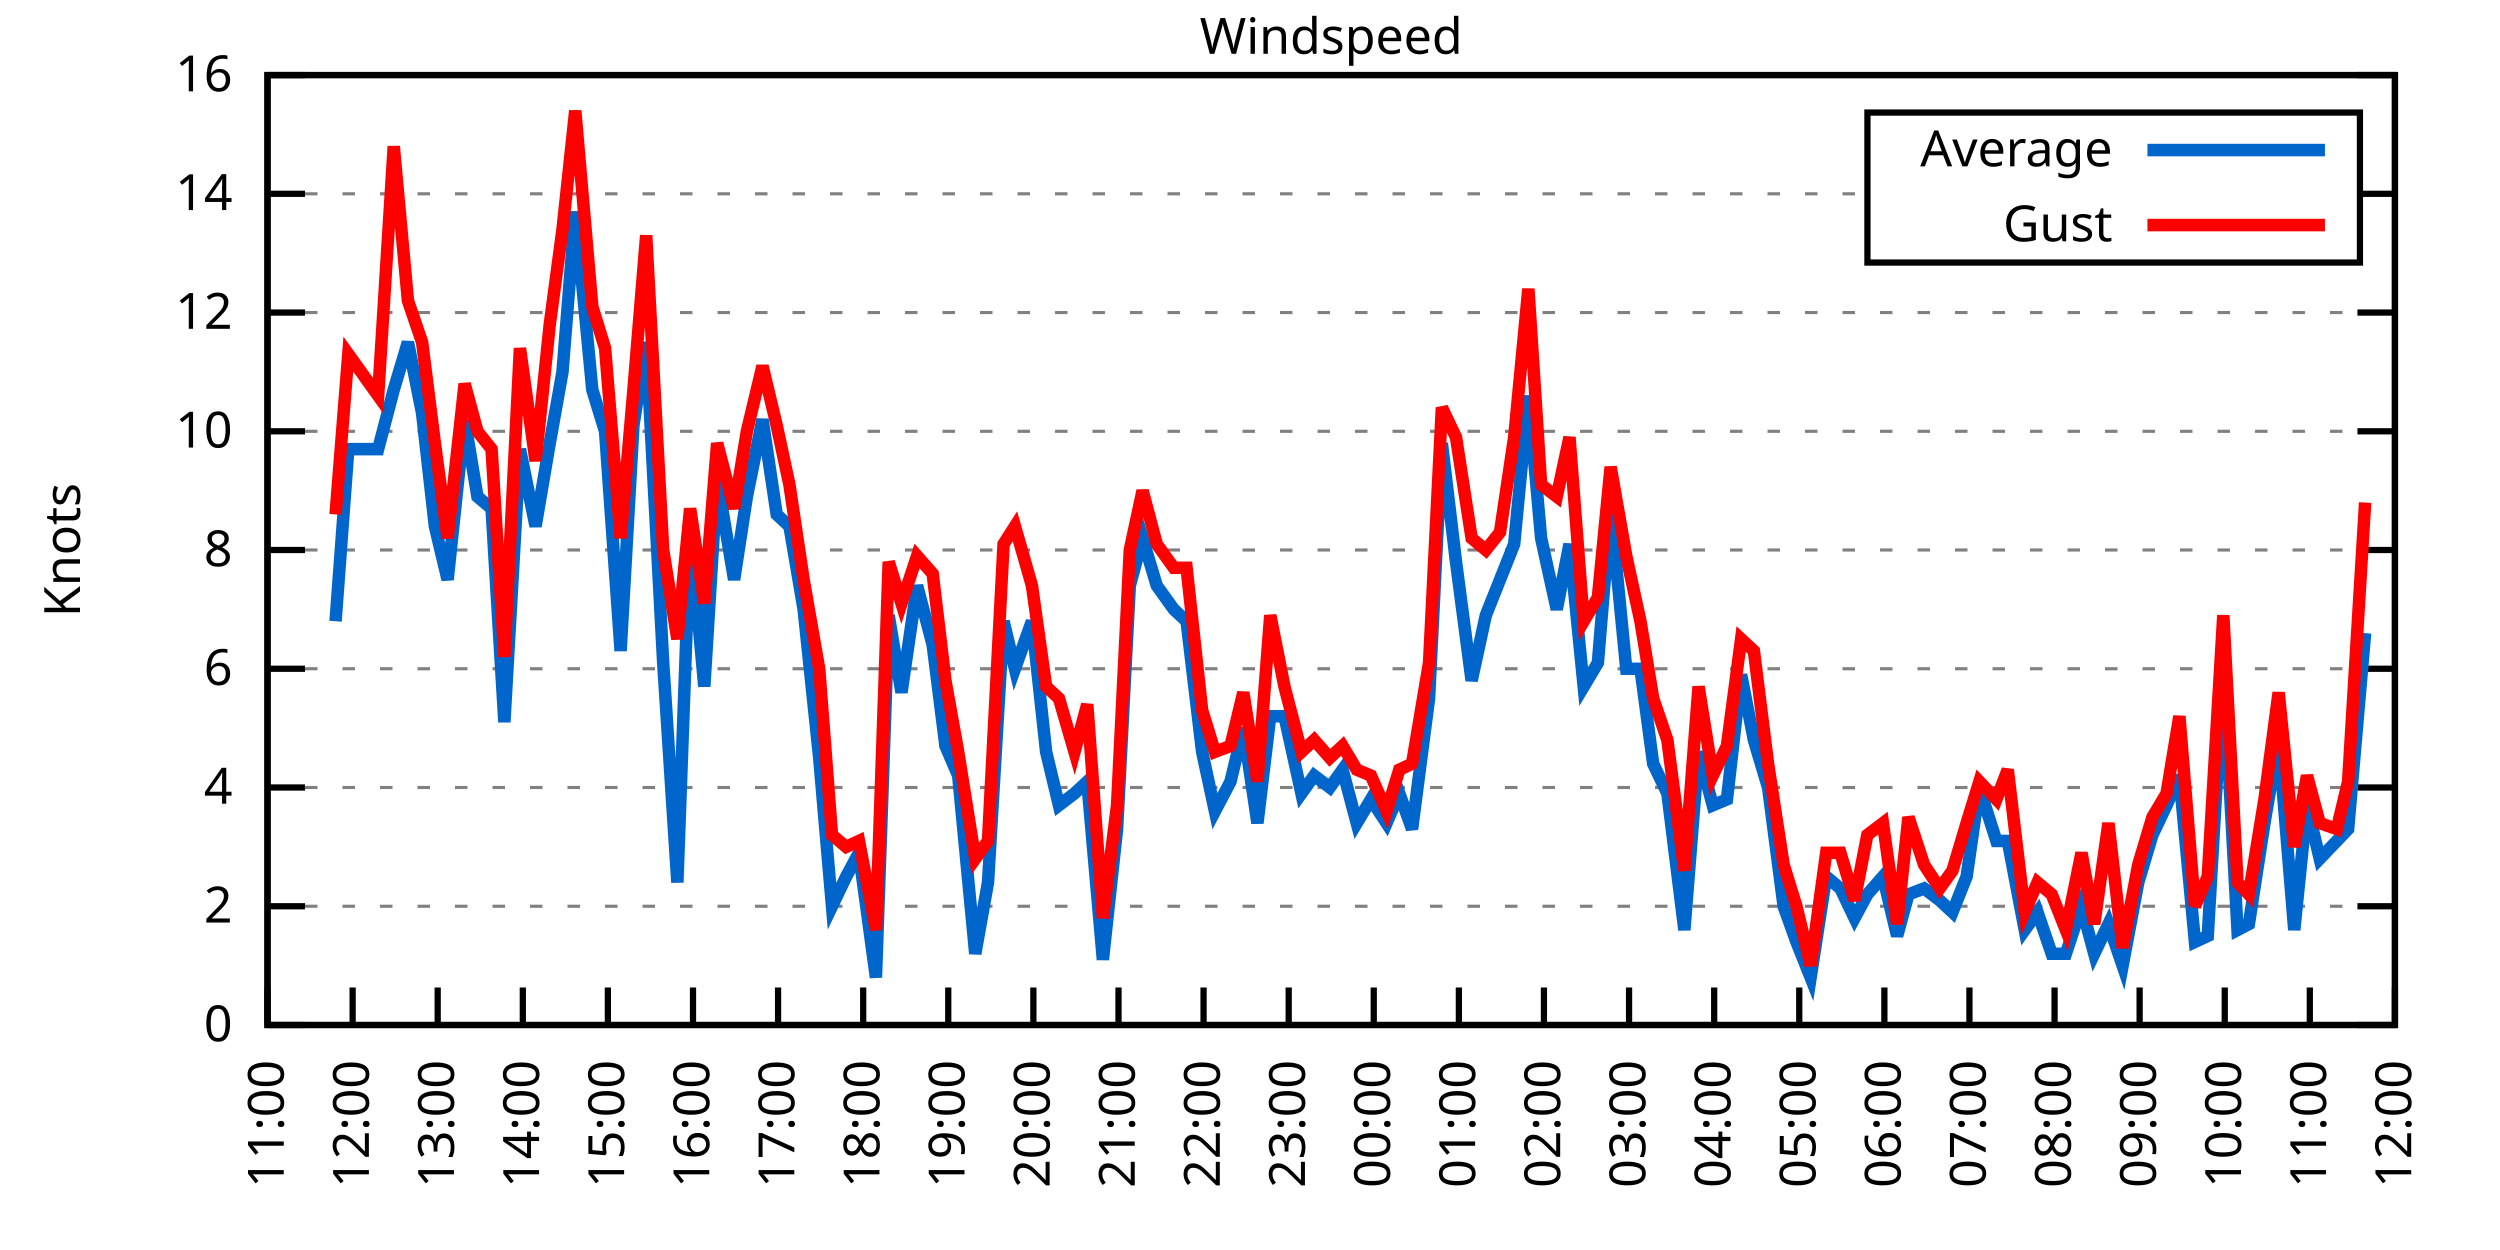
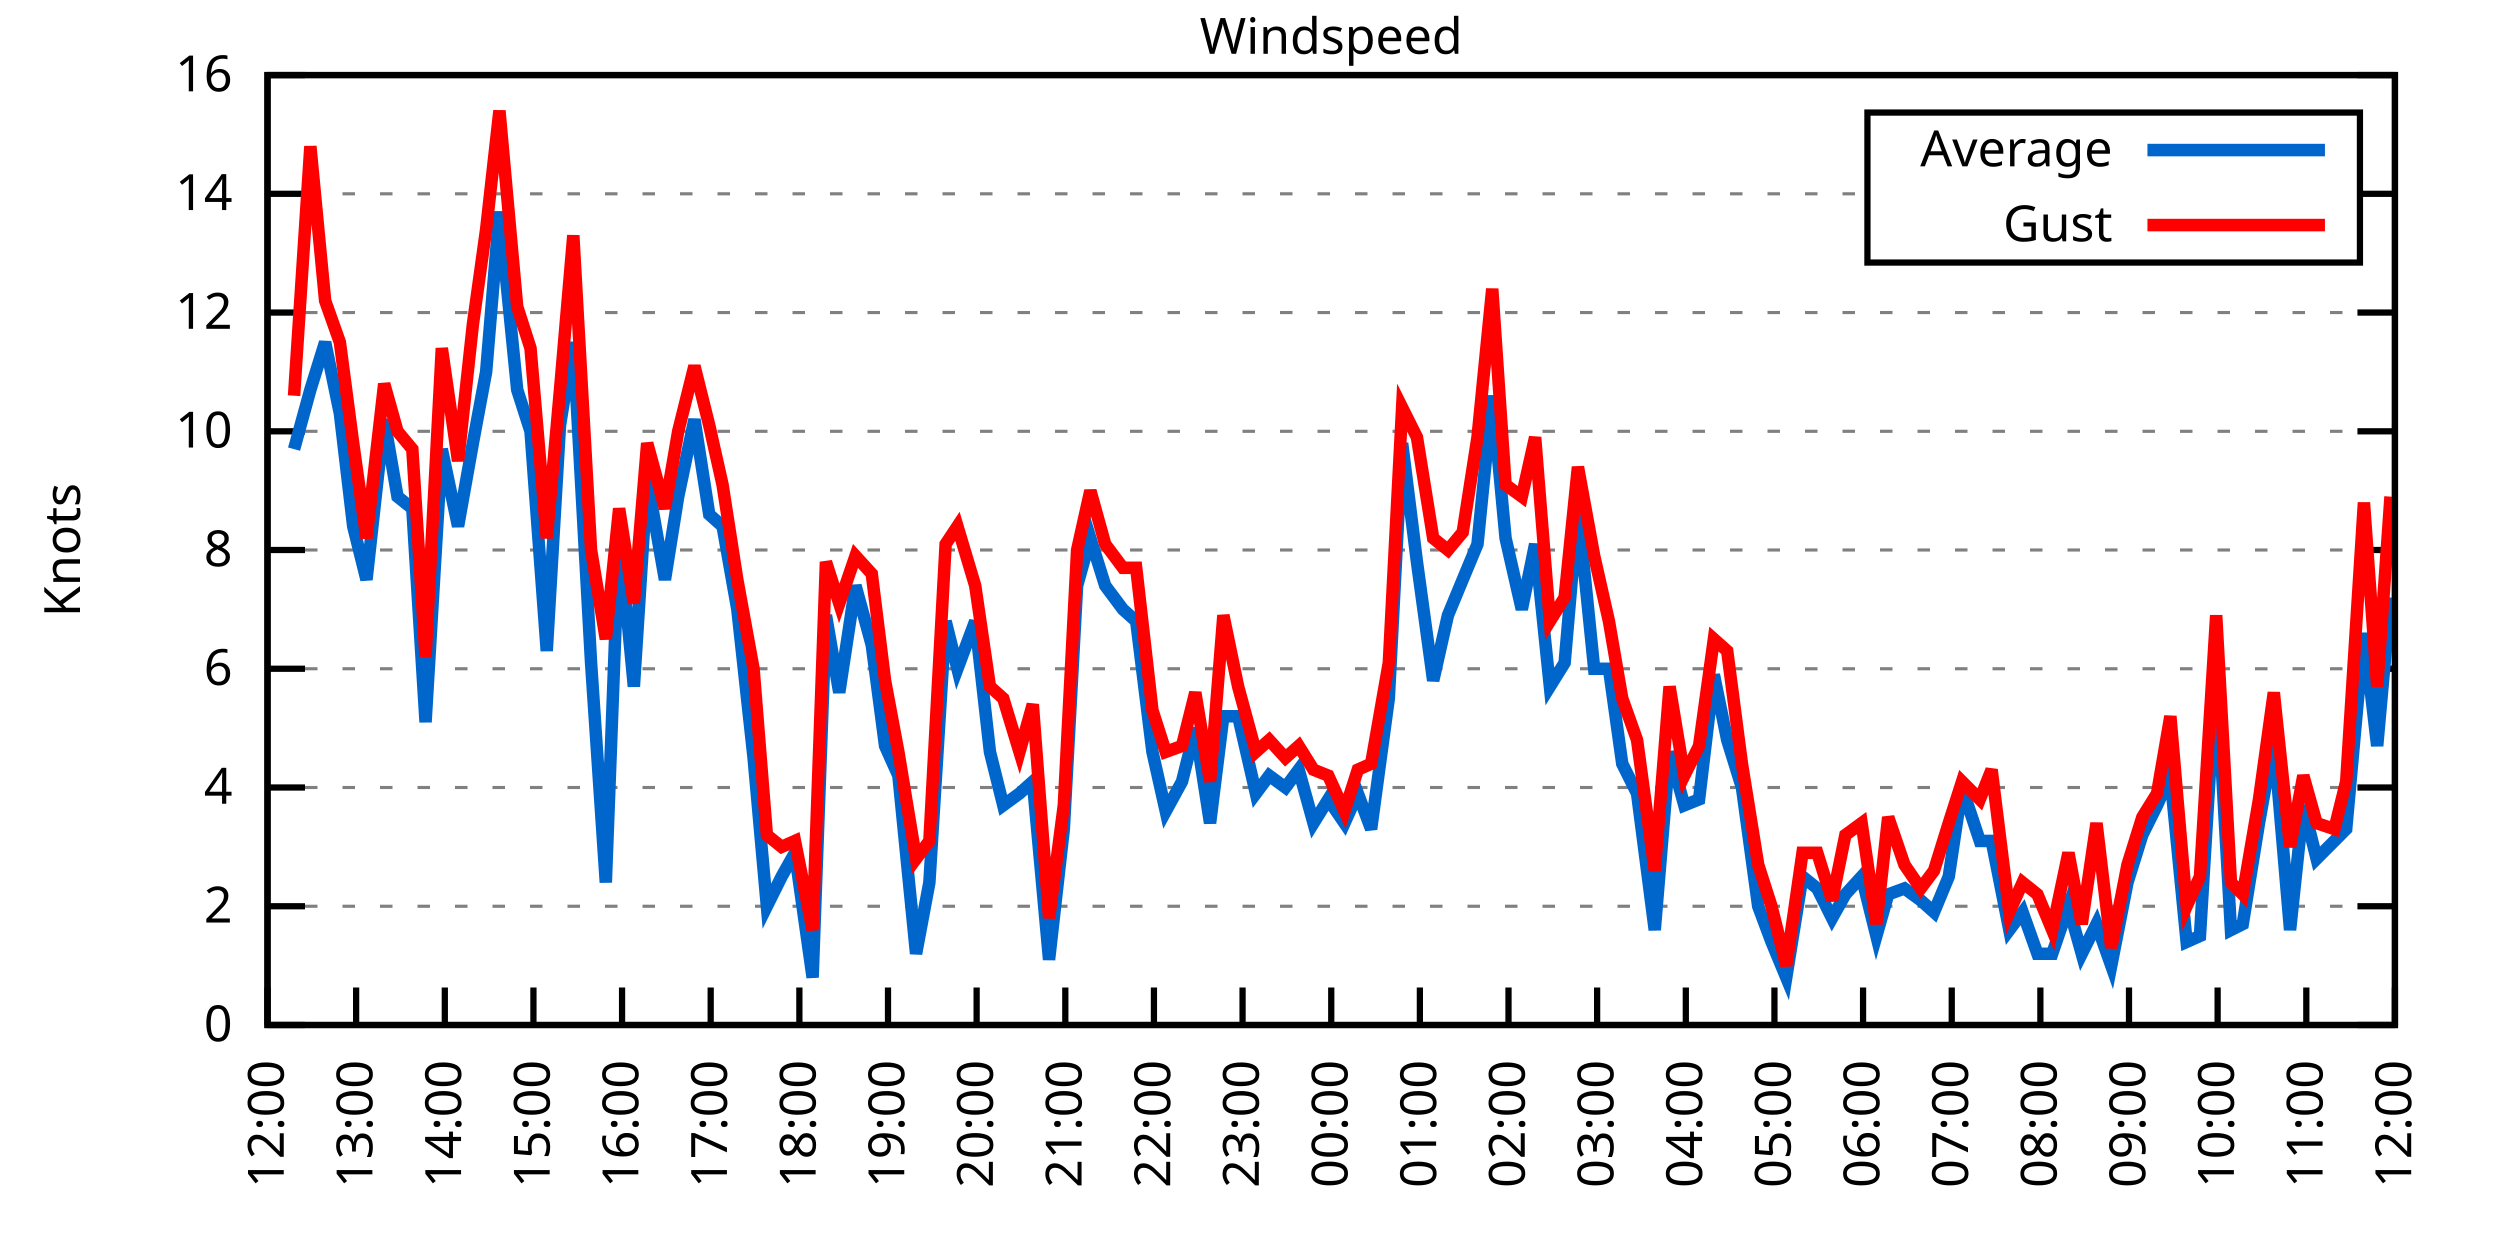
<svg xmlns="http://www.w3.org/2000/svg" xmlns:xlink="http://www.w3.org/1999/xlink" width="400" height="200" viewBox="0 0 400 200">
  <g id="gnuplot_canvas">
    <rect x="0" y="0" width="400" height="200" fill="none" />
    <defs>
      <circle id="gpDot" r="0.5" stroke-width="0.5" stroke="currentColor" />
      <path id="gpPt0" stroke-width="0.333" stroke="currentColor" d="M-1,0 h2 M0,-1 v2" />
      <path id="gpPt1" stroke-width="0.333" stroke="currentColor" d="M-1,-1 L1,1 M1,-1 L-1,1" />
      <path id="gpPt2" stroke-width="0.333" stroke="currentColor" d="M-1,0 L1,0 M0,-1 L0,1 M-1,-1 L1,1 M-1,1 L1,-1" />
      <rect id="gpPt3" stroke-width="0.333" stroke="currentColor" x="-1" y="-1" width="2" height="2" />
      <rect id="gpPt4" stroke-width="0.333" stroke="currentColor" fill="currentColor" x="-1" y="-1" width="2" height="2" />
      <circle id="gpPt5" stroke-width="0.333" stroke="currentColor" cx="0" cy="0" r="1" />
      <use xlink:href="#gpPt5" id="gpPt6" fill="currentColor" stroke="none" />
      <path id="gpPt7" stroke-width="0.333" stroke="currentColor" d="M0,-1.33 L-1.33,0.67 L1.33,0.67 z" />
      <use xlink:href="#gpPt7" id="gpPt8" fill="currentColor" stroke="none" />
      <use xlink:href="#gpPt7" id="gpPt9" stroke="currentColor" transform="rotate(180)" />
      <use xlink:href="#gpPt9" id="gpPt10" fill="currentColor" stroke="none" />
      <use xlink:href="#gpPt3" id="gpPt11" stroke="currentColor" transform="rotate(45)" />
      <use xlink:href="#gpPt11" id="gpPt12" fill="currentColor" stroke="none" />
      <path id="gpPt13" stroke-width="0.333" stroke="currentColor" d="M0,1.330 L1.265,0.411 L0.782,-1.067 L-0.782,-1.076 L-1.265,0.411 z" />
      <use xlink:href="#gpPt13" id="gpPt14" fill="currentColor" stroke="none" />
      <filter id="textbox" filterUnits="objectBoundingBox" x="0" y="0" height="1" width="1">
        <feFlood flood-color="white" flood-opacity="1" result="bgnd" />
        <feComposite in="SourceGraphic" in2="bgnd" operator="atop" />
      </filter>
      <filter id="greybox" filterUnits="objectBoundingBox" x="0" y="0" height="1" width="1">
        <feFlood flood-color="lightgrey" flood-opacity="1" result="grey" />
        <feComposite in="SourceGraphic" in2="grey" operator="atop" />
      </filter>
    </defs>
    <g fill="none" color="white" stroke="currentColor" stroke-width="1.00" stroke-linecap="butt" stroke-linejoin="miter">
</g>
    <g fill="none" color="black" stroke="currentColor" stroke-width="1.00" stroke-linecap="butt" stroke-linejoin="miter">
      <g stroke="none" shape-rendering="crispEdges">
        <polygon fill="rgb(255, 255, 255)" points="42.80,164.00 383.18,164.00 383.18,12.02 42.80,12.02 " />
      </g>
    </g>
    <g fill="none" color="black" stroke="currentColor" stroke-width="1.00" stroke-linecap="butt" stroke-linejoin="miter">
</g>
    <g fill="none" color="black" stroke="black" stroke-width="0.50" stroke-linecap="butt" stroke-linejoin="miter">
</g>
    <g fill="none" color="gray" stroke="currentColor" stroke-width="0.50" stroke-linecap="butt" stroke-linejoin="miter">
      <path stroke="gray" stroke-dasharray="2,4" class="gridline" d="M42.80,164.00 L383.19,164.00  " />
    </g>
    <g fill="none" color="gray" stroke="gray" stroke-width="1.00" stroke-linecap="butt" stroke-linejoin="miter">
</g>
    <g fill="none" color="black" stroke="currentColor" stroke-width="1.00" stroke-linecap="butt" stroke-linejoin="miter">
      <path stroke="black" d="M42.80,164.00 L48.80,164.00 M383.19,164.00 L377.19,164.00  " />
      <g transform="translate(37.20,166.60)" stroke="none" fill="black" font-family="Sans" font-size="8.00" text-anchor="end">
        <text>
          <tspan font-family="Sans"> 0</tspan>
        </text>
      </g>
    </g>
    <g fill="none" color="black" stroke="currentColor" stroke-width="1.00" stroke-linecap="butt" stroke-linejoin="miter">
</g>
    <g fill="none" color="black" stroke="black" stroke-width="0.50" stroke-linecap="butt" stroke-linejoin="miter">
</g>
    <g fill="none" color="gray" stroke="currentColor" stroke-width="0.50" stroke-linecap="butt" stroke-linejoin="miter">
      <path stroke="gray" stroke-dasharray="2,4" class="gridline" d="M42.80,145.00 L383.19,145.00  " />
    </g>
    <g fill="none" color="gray" stroke="gray" stroke-width="1.00" stroke-linecap="butt" stroke-linejoin="miter">
</g>
    <g fill="none" color="black" stroke="currentColor" stroke-width="1.00" stroke-linecap="butt" stroke-linejoin="miter">
      <path stroke="black" d="M42.80,145.00 L48.80,145.00 M383.19,145.00 L377.19,145.00  " />
      <g transform="translate(37.20,147.60)" stroke="none" fill="black" font-family="Sans" font-size="8.00" text-anchor="end">
        <text>
          <tspan font-family="Sans"> 2</tspan>
        </text>
      </g>
    </g>
    <g fill="none" color="black" stroke="currentColor" stroke-width="1.00" stroke-linecap="butt" stroke-linejoin="miter">
</g>
    <g fill="none" color="black" stroke="black" stroke-width="0.50" stroke-linecap="butt" stroke-linejoin="miter">
</g>
    <g fill="none" color="gray" stroke="currentColor" stroke-width="0.50" stroke-linecap="butt" stroke-linejoin="miter">
      <path stroke="gray" stroke-dasharray="2,4" class="gridline" d="M42.80,126.00 L383.19,126.00  " />
    </g>
    <g fill="none" color="gray" stroke="gray" stroke-width="1.00" stroke-linecap="butt" stroke-linejoin="miter">
</g>
    <g fill="none" color="black" stroke="currentColor" stroke-width="1.00" stroke-linecap="butt" stroke-linejoin="miter">
      <path stroke="black" d="M42.80,126.00 L48.80,126.00 M383.19,126.00 L377.19,126.00  " />
      <g transform="translate(37.20,128.60)" stroke="none" fill="black" font-family="Sans" font-size="8.00" text-anchor="end">
        <text>
          <tspan font-family="Sans"> 4</tspan>
        </text>
      </g>
    </g>
    <g fill="none" color="black" stroke="currentColor" stroke-width="1.00" stroke-linecap="butt" stroke-linejoin="miter">
</g>
    <g fill="none" color="black" stroke="black" stroke-width="0.50" stroke-linecap="butt" stroke-linejoin="miter">
</g>
    <g fill="none" color="gray" stroke="currentColor" stroke-width="0.50" stroke-linecap="butt" stroke-linejoin="miter">
      <path stroke="gray" stroke-dasharray="2,4" class="gridline" d="M42.80,107.00 L383.19,107.00  " />
    </g>
    <g fill="none" color="gray" stroke="gray" stroke-width="1.00" stroke-linecap="butt" stroke-linejoin="miter">
</g>
    <g fill="none" color="black" stroke="currentColor" stroke-width="1.00" stroke-linecap="butt" stroke-linejoin="miter">
      <path stroke="black" d="M42.80,107.00 L48.80,107.00 M383.19,107.00 L377.19,107.00  " />
      <g transform="translate(37.20,109.60)" stroke="none" fill="black" font-family="Sans" font-size="8.00" text-anchor="end">
        <text>
          <tspan font-family="Sans"> 6</tspan>
        </text>
      </g>
    </g>
    <g fill="none" color="black" stroke="currentColor" stroke-width="1.00" stroke-linecap="butt" stroke-linejoin="miter">
</g>
    <g fill="none" color="black" stroke="black" stroke-width="0.50" stroke-linecap="butt" stroke-linejoin="miter">
</g>
    <g fill="none" color="gray" stroke="currentColor" stroke-width="0.50" stroke-linecap="butt" stroke-linejoin="miter">
      <path stroke="gray" stroke-dasharray="2,4" class="gridline" d="M42.80,88.00 L383.19,88.00  " />
    </g>
    <g fill="none" color="gray" stroke="gray" stroke-width="1.00" stroke-linecap="butt" stroke-linejoin="miter">
</g>
    <g fill="none" color="black" stroke="currentColor" stroke-width="1.00" stroke-linecap="butt" stroke-linejoin="miter">
      <path stroke="black" d="M42.80,88.00 L48.80,88.00 M383.19,88.00 L377.19,88.00  " />
      <g transform="translate(37.20,90.60)" stroke="none" fill="black" font-family="Sans" font-size="8.00" text-anchor="end">
        <text>
          <tspan font-family="Sans"> 8</tspan>
        </text>
      </g>
    </g>
    <g fill="none" color="black" stroke="currentColor" stroke-width="1.00" stroke-linecap="butt" stroke-linejoin="miter">
</g>
    <g fill="none" color="black" stroke="black" stroke-width="0.50" stroke-linecap="butt" stroke-linejoin="miter">
</g>
    <g fill="none" color="gray" stroke="currentColor" stroke-width="0.50" stroke-linecap="butt" stroke-linejoin="miter">
      <path stroke="gray" stroke-dasharray="2,4" class="gridline" d="M42.80,69.01 L383.19,69.01  " />
    </g>
    <g fill="none" color="gray" stroke="gray" stroke-width="1.00" stroke-linecap="butt" stroke-linejoin="miter">
</g>
    <g fill="none" color="black" stroke="currentColor" stroke-width="1.00" stroke-linecap="butt" stroke-linejoin="miter">
      <path stroke="black" d="M42.80,69.01 L48.80,69.01 M383.19,69.01 L377.19,69.01  " />
      <g transform="translate(37.20,71.61)" stroke="none" fill="black" font-family="Sans" font-size="8.00" text-anchor="end">
        <text>
          <tspan font-family="Sans"> 10</tspan>
        </text>
      </g>
    </g>
    <g fill="none" color="black" stroke="currentColor" stroke-width="1.00" stroke-linecap="butt" stroke-linejoin="miter">
</g>
    <g fill="none" color="black" stroke="black" stroke-width="0.50" stroke-linecap="butt" stroke-linejoin="miter">
</g>
    <g fill="none" color="gray" stroke="currentColor" stroke-width="0.50" stroke-linecap="butt" stroke-linejoin="miter">
      <path stroke="gray" stroke-dasharray="2,4" class="gridline" d="M42.80,50.01 L383.19,50.01  " />
    </g>
    <g fill="none" color="gray" stroke="gray" stroke-width="1.00" stroke-linecap="butt" stroke-linejoin="miter">
</g>
    <g fill="none" color="black" stroke="currentColor" stroke-width="1.00" stroke-linecap="butt" stroke-linejoin="miter">
      <path stroke="black" d="M42.80,50.01 L48.80,50.01 M383.19,50.01 L377.19,50.01  " />
      <g transform="translate(37.20,52.61)" stroke="none" fill="black" font-family="Sans" font-size="8.00" text-anchor="end">
        <text>
          <tspan font-family="Sans"> 12</tspan>
        </text>
      </g>
    </g>
    <g fill="none" color="black" stroke="currentColor" stroke-width="1.00" stroke-linecap="butt" stroke-linejoin="miter">
</g>
    <g fill="none" color="black" stroke="black" stroke-width="0.50" stroke-linecap="butt" stroke-linejoin="miter">
</g>
    <g fill="none" color="gray" stroke="currentColor" stroke-width="0.50" stroke-linecap="butt" stroke-linejoin="miter">
      <path stroke="gray" stroke-dasharray="2,4" class="gridline" d="M42.80,31.01 L298.79,31.01 M377.59,31.01 L383.19,31.01  " />
    </g>
    <g fill="none" color="gray" stroke="gray" stroke-width="1.00" stroke-linecap="butt" stroke-linejoin="miter">
</g>
    <g fill="none" color="black" stroke="currentColor" stroke-width="1.00" stroke-linecap="butt" stroke-linejoin="miter">
      <path stroke="black" d="M42.80,31.01 L48.80,31.01 M383.19,31.01 L377.19,31.01  " />
      <g transform="translate(37.20,33.61)" stroke="none" fill="black" font-family="Sans" font-size="8.00" text-anchor="end">
        <text>
          <tspan font-family="Sans"> 14</tspan>
        </text>
      </g>
    </g>
    <g fill="none" color="black" stroke="currentColor" stroke-width="1.00" stroke-linecap="butt" stroke-linejoin="miter">
</g>
    <g fill="none" color="black" stroke="black" stroke-width="0.50" stroke-linecap="butt" stroke-linejoin="miter">
</g>
    <g fill="none" color="gray" stroke="currentColor" stroke-width="0.50" stroke-linecap="butt" stroke-linejoin="miter">
      <path stroke="gray" stroke-dasharray="2,4" class="gridline" d="M42.80,12.01 L383.19,12.01  " />
    </g>
    <g fill="none" color="gray" stroke="gray" stroke-width="1.00" stroke-linecap="butt" stroke-linejoin="miter">
</g>
    <g fill="none" color="black" stroke="currentColor" stroke-width="1.00" stroke-linecap="butt" stroke-linejoin="miter">
      <path stroke="black" d="M42.80,12.01 L48.80,12.01 M383.19,12.01 L377.19,12.01  " />
      <g transform="translate(37.20,14.61)" stroke="none" fill="black" font-family="Sans" font-size="8.00" text-anchor="end">
        <text>
          <tspan font-family="Sans"> 16</tspan>
        </text>
      </g>
    </g>
    <g fill="none" color="black" stroke="currentColor" stroke-width="1.00" stroke-linecap="butt" stroke-linejoin="miter">
      <path stroke="black" d="M42.80,164.00 L42.80,158.00  " />
      <g transform="translate(45.40,169.60) rotate(270.00)" stroke="none" fill="black" font-family="Sans" font-size="8.00" text-anchor="end">
        <text>
-           <tspan font-family="Sans">11:00</tspan>
-         </text>
-       </g>
-     </g>
-     <g fill="none" color="black" stroke="currentColor" stroke-width="1.00" stroke-linecap="butt" stroke-linejoin="miter">
-       <path stroke="black" d="M56.42,164.00 L56.42,158.00  " />
-       <g transform="translate(59.02,169.60) rotate(270.00)" stroke="none" fill="black" font-family="Sans" font-size="8.00" text-anchor="end">
-         <text>
          <tspan font-family="Sans">12:00</tspan>
        </text>
      </g>
    </g>
    <g fill="none" color="black" stroke="currentColor" stroke-width="1.00" stroke-linecap="butt" stroke-linejoin="miter">
-       <path stroke="black" d="M70.03,164.00 L70.03,158.00  " />
-       <g transform="translate(72.63,169.60) rotate(270.00)" stroke="none" fill="black" font-family="Sans" font-size="8.00" text-anchor="end">
+       <path stroke="black" d="M56.98,164.00 L56.98,158.00  " />
+       <g transform="translate(59.58,169.60) rotate(270.00)" stroke="none" fill="black" font-family="Sans" font-size="8.00" text-anchor="end">
        <text>
          <tspan font-family="Sans">13:00</tspan>
        </text>
      </g>
    </g>
    <g fill="none" color="black" stroke="currentColor" stroke-width="1.00" stroke-linecap="butt" stroke-linejoin="miter">
-       <path stroke="black" d="M83.65,164.00 L83.65,158.00  " />
-       <g transform="translate(86.25,169.60) rotate(270.00)" stroke="none" fill="black" font-family="Sans" font-size="8.00" text-anchor="end">
+       <path stroke="black" d="M71.17,164.00 L71.17,158.00  " />
+       <g transform="translate(73.77,169.60) rotate(270.00)" stroke="none" fill="black" font-family="Sans" font-size="8.00" text-anchor="end">
        <text>
          <tspan font-family="Sans">14:00</tspan>
        </text>
      </g>
    </g>
    <g fill="none" color="black" stroke="currentColor" stroke-width="1.00" stroke-linecap="butt" stroke-linejoin="miter">
-       <path stroke="black" d="M97.26,164.00 L97.26,158.00  " />
-       <g transform="translate(99.86,169.60) rotate(270.00)" stroke="none" fill="black" font-family="Sans" font-size="8.00" text-anchor="end">
+       <path stroke="black" d="M85.35,164.00 L85.35,158.00  " />
+       <g transform="translate(87.95,169.60) rotate(270.00)" stroke="none" fill="black" font-family="Sans" font-size="8.00" text-anchor="end">
        <text>
          <tspan font-family="Sans">15:00</tspan>
        </text>
      </g>
    </g>
    <g fill="none" color="black" stroke="currentColor" stroke-width="1.00" stroke-linecap="butt" stroke-linejoin="miter">
-       <path stroke="black" d="M110.88,164.00 L110.88,158.00  " />
-       <g transform="translate(113.48,169.60) rotate(270.00)" stroke="none" fill="black" font-family="Sans" font-size="8.00" text-anchor="end">
+       <path stroke="black" d="M99.53,164.00 L99.53,158.00  " />
+       <g transform="translate(102.13,169.60) rotate(270.00)" stroke="none" fill="black" font-family="Sans" font-size="8.00" text-anchor="end">
        <text>
          <tspan font-family="Sans">16:00</tspan>
        </text>
      </g>
    </g>
    <g fill="none" color="black" stroke="currentColor" stroke-width="1.00" stroke-linecap="butt" stroke-linejoin="miter">
-       <path stroke="black" d="M124.49,164.00 L124.49,158.00  " />
-       <g transform="translate(127.09,169.60) rotate(270.00)" stroke="none" fill="black" font-family="Sans" font-size="8.00" text-anchor="end">
+       <path stroke="black" d="M113.71,164.00 L113.71,158.00  " />
+       <g transform="translate(116.31,169.60) rotate(270.00)" stroke="none" fill="black" font-family="Sans" font-size="8.00" text-anchor="end">
        <text>
          <tspan font-family="Sans">17:00</tspan>
        </text>
      </g>
    </g>
    <g fill="none" color="black" stroke="currentColor" stroke-width="1.00" stroke-linecap="butt" stroke-linejoin="miter">
-       <path stroke="black" d="M138.11,164.00 L138.11,158.00  " />
-       <g transform="translate(140.71,169.60) rotate(270.00)" stroke="none" fill="black" font-family="Sans" font-size="8.00" text-anchor="end">
+       <path stroke="black" d="M127.90,164.00 L127.90,158.00  " />
+       <g transform="translate(130.50,169.60) rotate(270.00)" stroke="none" fill="black" font-family="Sans" font-size="8.00" text-anchor="end">
        <text>
          <tspan font-family="Sans">18:00</tspan>
        </text>
      </g>
    </g>
    <g fill="none" color="black" stroke="currentColor" stroke-width="1.00" stroke-linecap="butt" stroke-linejoin="miter">
-       <path stroke="black" d="M151.72,164.00 L151.72,158.00  " />
-       <g transform="translate(154.32,169.60) rotate(270.00)" stroke="none" fill="black" font-family="Sans" font-size="8.00" text-anchor="end">
+       <path stroke="black" d="M142.08,164.00 L142.08,158.00  " />
+       <g transform="translate(144.68,169.60) rotate(270.00)" stroke="none" fill="black" font-family="Sans" font-size="8.00" text-anchor="end">
        <text>
          <tspan font-family="Sans">19:00</tspan>
        </text>
      </g>
    </g>
    <g fill="none" color="black" stroke="currentColor" stroke-width="1.00" stroke-linecap="butt" stroke-linejoin="miter">
-       <path stroke="black" d="M165.34,164.00 L165.34,158.00  " />
-       <g transform="translate(167.94,169.60) rotate(270.00)" stroke="none" fill="black" font-family="Sans" font-size="8.00" text-anchor="end">
+       <path stroke="black" d="M156.26,164.00 L156.26,158.00  " />
+       <g transform="translate(158.86,169.60) rotate(270.00)" stroke="none" fill="black" font-family="Sans" font-size="8.00" text-anchor="end">
        <text>
          <tspan font-family="Sans">20:00</tspan>
        </text>
      </g>
    </g>
    <g fill="none" color="black" stroke="currentColor" stroke-width="1.00" stroke-linecap="butt" stroke-linejoin="miter">
-       <path stroke="black" d="M178.96,164.00 L178.96,158.00  " />
-       <g transform="translate(181.56,169.60) rotate(270.00)" stroke="none" fill="black" font-family="Sans" font-size="8.00" text-anchor="end">
+       <path stroke="black" d="M170.45,164.00 L170.45,158.00  " />
+       <g transform="translate(173.05,169.60) rotate(270.00)" stroke="none" fill="black" font-family="Sans" font-size="8.00" text-anchor="end">
        <text>
          <tspan font-family="Sans">21:00</tspan>
        </text>
      </g>
    </g>
    <g fill="none" color="black" stroke="currentColor" stroke-width="1.00" stroke-linecap="butt" stroke-linejoin="miter">
-       <path stroke="black" d="M192.57,164.00 L192.57,158.00  " />
-       <g transform="translate(195.17,169.60) rotate(270.00)" stroke="none" fill="black" font-family="Sans" font-size="8.00" text-anchor="end">
+       <path stroke="black" d="M184.63,164.00 L184.63,158.00  " />
+       <g transform="translate(187.23,169.60) rotate(270.00)" stroke="none" fill="black" font-family="Sans" font-size="8.00" text-anchor="end">
        <text>
          <tspan font-family="Sans">22:00</tspan>
        </text>
      </g>
    </g>
    <g fill="none" color="black" stroke="currentColor" stroke-width="1.00" stroke-linecap="butt" stroke-linejoin="miter">
-       <path stroke="black" d="M206.19,164.00 L206.19,158.00  " />
-       <g transform="translate(208.79,169.60) rotate(270.00)" stroke="none" fill="black" font-family="Sans" font-size="8.00" text-anchor="end">
+       <path stroke="black" d="M198.81,164.00 L198.81,158.00  " />
+       <g transform="translate(201.41,169.60) rotate(270.00)" stroke="none" fill="black" font-family="Sans" font-size="8.00" text-anchor="end">
        <text>
          <tspan font-family="Sans">23:00</tspan>
        </text>
      </g>
    </g>
    <g fill="none" color="black" stroke="currentColor" stroke-width="1.00" stroke-linecap="butt" stroke-linejoin="miter">
-       <path stroke="black" d="M219.80,164.00 L219.80,158.00  " />
-       <g transform="translate(222.40,169.60) rotate(270.00)" stroke="none" fill="black" font-family="Sans" font-size="8.00" text-anchor="end">
+       <path stroke="black" d="M213.00,164.00 L213.00,158.00  " />
+       <g transform="translate(215.60,169.60) rotate(270.00)" stroke="none" fill="black" font-family="Sans" font-size="8.00" text-anchor="end">
        <text>
          <tspan font-family="Sans">00:00</tspan>
        </text>
      </g>
    </g>
    <g fill="none" color="black" stroke="currentColor" stroke-width="1.00" stroke-linecap="butt" stroke-linejoin="miter">
-       <path stroke="black" d="M233.42,164.00 L233.42,158.00  " />
-       <g transform="translate(236.02,169.60) rotate(270.00)" stroke="none" fill="black" font-family="Sans" font-size="8.00" text-anchor="end">
+       <path stroke="black" d="M227.18,164.00 L227.18,158.00  " />
+       <g transform="translate(229.78,169.60) rotate(270.00)" stroke="none" fill="black" font-family="Sans" font-size="8.00" text-anchor="end">
        <text>
          <tspan font-family="Sans">01:00</tspan>
        </text>
      </g>
    </g>
    <g fill="none" color="black" stroke="currentColor" stroke-width="1.00" stroke-linecap="butt" stroke-linejoin="miter">
-       <path stroke="black" d="M247.03,164.00 L247.03,158.00  " />
-       <g transform="translate(249.63,169.60) rotate(270.00)" stroke="none" fill="black" font-family="Sans" font-size="8.00" text-anchor="end">
+       <path stroke="black" d="M241.36,164.00 L241.36,158.00  " />
+       <g transform="translate(243.96,169.60) rotate(270.00)" stroke="none" fill="black" font-family="Sans" font-size="8.00" text-anchor="end">
        <text>
          <tspan font-family="Sans">02:00</tspan>
        </text>
      </g>
    </g>
    <g fill="none" color="black" stroke="currentColor" stroke-width="1.00" stroke-linecap="butt" stroke-linejoin="miter">
-       <path stroke="black" d="M260.65,164.00 L260.65,158.00  " />
-       <g transform="translate(263.25,169.60) rotate(270.00)" stroke="none" fill="black" font-family="Sans" font-size="8.00" text-anchor="end">
+       <path stroke="black" d="M255.54,164.00 L255.54,158.00  " />
+       <g transform="translate(258.14,169.60) rotate(270.00)" stroke="none" fill="black" font-family="Sans" font-size="8.00" text-anchor="end">
        <text>
          <tspan font-family="Sans">03:00</tspan>
        </text>
      </g>
    </g>
    <g fill="none" color="black" stroke="currentColor" stroke-width="1.00" stroke-linecap="butt" stroke-linejoin="miter">
-       <path stroke="black" d="M274.27,164.00 L274.27,158.00  " />
-       <g transform="translate(276.87,169.60) rotate(270.00)" stroke="none" fill="black" font-family="Sans" font-size="8.00" text-anchor="end">
+       <path stroke="black" d="M269.73,164.00 L269.73,158.00  " />
+       <g transform="translate(272.33,169.60) rotate(270.00)" stroke="none" fill="black" font-family="Sans" font-size="8.00" text-anchor="end">
        <text>
          <tspan font-family="Sans">04:00</tspan>
        </text>
      </g>
    </g>
    <g fill="none" color="black" stroke="currentColor" stroke-width="1.00" stroke-linecap="butt" stroke-linejoin="miter">
-       <path stroke="black" d="M287.88,164.00 L287.88,158.00  " />
-       <g transform="translate(290.48,169.60) rotate(270.00)" stroke="none" fill="black" font-family="Sans" font-size="8.00" text-anchor="end">
+       <path stroke="black" d="M283.91,164.00 L283.91,158.00  " />
+       <g transform="translate(286.51,169.60) rotate(270.00)" stroke="none" fill="black" font-family="Sans" font-size="8.00" text-anchor="end">
        <text>
          <tspan font-family="Sans">05:00</tspan>
        </text>
      </g>
    </g>
    <g fill="none" color="black" stroke="currentColor" stroke-width="1.00" stroke-linecap="butt" stroke-linejoin="miter">
-       <path stroke="black" d="M301.50,164.00 L301.50,158.00  " />
-       <g transform="translate(304.10,169.60) rotate(270.00)" stroke="none" fill="black" font-family="Sans" font-size="8.00" text-anchor="end">
+       <path stroke="black" d="M298.09,164.00 L298.09,158.00  " />
+       <g transform="translate(300.69,169.60) rotate(270.00)" stroke="none" fill="black" font-family="Sans" font-size="8.00" text-anchor="end">
        <text>
          <tspan font-family="Sans">06:00</tspan>
        </text>
      </g>
    </g>
    <g fill="none" color="black" stroke="currentColor" stroke-width="1.00" stroke-linecap="butt" stroke-linejoin="miter">
-       <path stroke="black" d="M315.11,164.00 L315.11,158.00  " />
-       <g transform="translate(317.71,169.60) rotate(270.00)" stroke="none" fill="black" font-family="Sans" font-size="8.00" text-anchor="end">
+       <path stroke="black" d="M312.28,164.00 L312.28,158.00  " />
+       <g transform="translate(314.88,169.60) rotate(270.00)" stroke="none" fill="black" font-family="Sans" font-size="8.00" text-anchor="end">
        <text>
          <tspan font-family="Sans">07:00</tspan>
        </text>
      </g>
    </g>
    <g fill="none" color="black" stroke="currentColor" stroke-width="1.00" stroke-linecap="butt" stroke-linejoin="miter">
-       <path stroke="black" d="M328.73,164.00 L328.73,158.00  " />
-       <g transform="translate(331.33,169.60) rotate(270.00)" stroke="none" fill="black" font-family="Sans" font-size="8.00" text-anchor="end">
+       <path stroke="black" d="M326.46,164.00 L326.46,158.00  " />
+       <g transform="translate(329.06,169.60) rotate(270.00)" stroke="none" fill="black" font-family="Sans" font-size="8.00" text-anchor="end">
        <text>
          <tspan font-family="Sans">08:00</tspan>
        </text>
      </g>
    </g>
    <g fill="none" color="black" stroke="currentColor" stroke-width="1.00" stroke-linecap="butt" stroke-linejoin="miter">
-       <path stroke="black" d="M342.34,164.00 L342.34,158.00  " />
-       <g transform="translate(344.94,169.60) rotate(270.00)" stroke="none" fill="black" font-family="Sans" font-size="8.00" text-anchor="end">
+       <path stroke="black" d="M340.64,164.00 L340.64,158.00  " />
+       <g transform="translate(343.24,169.60) rotate(270.00)" stroke="none" fill="black" font-family="Sans" font-size="8.00" text-anchor="end">
        <text>
          <tspan font-family="Sans">09:00</tspan>
        </text>
      </g>
    </g>
    <g fill="none" color="black" stroke="currentColor" stroke-width="1.00" stroke-linecap="butt" stroke-linejoin="miter">
-       <path stroke="black" d="M355.96,164.00 L355.96,158.00  " />
-       <g transform="translate(358.56,169.60) rotate(270.00)" stroke="none" fill="black" font-family="Sans" font-size="8.00" text-anchor="end">
+       <path stroke="black" d="M354.82,164.00 L354.82,158.00  " />
+       <g transform="translate(357.42,169.60) rotate(270.00)" stroke="none" fill="black" font-family="Sans" font-size="8.00" text-anchor="end">
        <text>
          <tspan font-family="Sans">10:00</tspan>
        </text>
      </g>
    </g>
    <g fill="none" color="black" stroke="currentColor" stroke-width="1.00" stroke-linecap="butt" stroke-linejoin="miter">
-       <path stroke="black" d="M369.57,164.00 L369.57,158.00  " />
-       <g transform="translate(372.17,169.60) rotate(270.00)" stroke="none" fill="black" font-family="Sans" font-size="8.00" text-anchor="end">
+       <path stroke="black" d="M369.01,164.00 L369.01,158.00  " />
+       <g transform="translate(371.61,169.60) rotate(270.00)" stroke="none" fill="black" font-family="Sans" font-size="8.00" text-anchor="end">
        <text>
          <tspan font-family="Sans">11:00</tspan>
        </text>
      </g>
    </g>
    <g fill="none" color="black" stroke="currentColor" stroke-width="1.00" stroke-linecap="butt" stroke-linejoin="miter">
      <path stroke="black" d="M383.19,164.00 L383.19,158.00  " />
      <g transform="translate(385.79,169.60) rotate(270.00)" stroke="none" fill="black" font-family="Sans" font-size="8.00" text-anchor="end">
        <text>
          <tspan font-family="Sans">12:00</tspan>
        </text>
      </g>
    </g>
    <g fill="none" color="black" stroke="currentColor" stroke-width="1.00" stroke-linecap="butt" stroke-linejoin="miter">
</g>
    <g fill="none" color="black" stroke="currentColor" stroke-width="1.00" stroke-linecap="butt" stroke-linejoin="miter">
      <path stroke="black" d="M42.80,12.01 L42.80,164.00 L383.19,164.00 L383.19,12.01 L42.80,12.01 Z  " />
    </g>
    <g fill="none" color="black" stroke="currentColor" stroke-width="1.00" stroke-linecap="butt" stroke-linejoin="miter">
</g>
    <g fill="none" color="black" stroke="currentColor" stroke-width="1.00" stroke-linecap="butt" stroke-linejoin="miter">
      <path stroke="black" d="M298.79,42.01 L298.79,18.01 L377.59,18.01 L377.59,42.01 L298.79,42.01 Z  " />
    </g>
    <g id="Windspeed_plot_1">
      <g fill="none" color="white" stroke="black" stroke-width="2.00" stroke-linecap="butt" stroke-linejoin="miter">
</g>
      <g fill="none" color="black" stroke="currentColor" stroke-width="2.00" stroke-linecap="butt" stroke-linejoin="miter">
        <g transform="translate(337.99,26.61)" stroke="none" fill="black" font-family="Sans" font-size="8.00" text-anchor="end">
          <text>
            <tspan font-family="Sans">Average</tspan>
          </text>
        </g>
      </g>
      <g fill="none" color="black" stroke="currentColor" stroke-width="2.00" stroke-linecap="butt" stroke-linejoin="miter">
-         <path stroke="rgb(  0, 102, 204)" d="M343.59,24.01 L371.99,24.01 M53.69,99.40 L55.73,71.86 L60.50,71.86 L63.00,62.36 L65.27,54.76 L67.54,66.16   L69.58,84.21 L71.62,92.75 L74.34,67.11 L76.39,79.46 L78.65,81.36 L80.70,115.55 L83.19,71.86 L85.69,84.21   L87.96,70.91 L90.00,59.51 L92.04,33.86 L94.77,62.36 L96.81,69.01 L99.30,104.15 L101.35,68.06 L103.39,54.76   L106.11,106.05 L108.38,141.20 L110.42,85.16 L112.69,109.85 L114.74,76.61 L117.46,92.75 L119.50,79.46 L122.00,67.11   L124.27,82.31 L126.31,84.21 L128.58,97.50 L131.07,121.25 L133.12,145.00 L135.39,140.25 L137.43,136.45 L140.15,156.40   L142.19,98.45 L144.24,110.80 L146.73,93.70 L149.23,103.20 L151.27,119.35 L153.31,124.10 L156.04,152.60 L158.08,141.20   L160.57,99.40 L162.39,107.00 L165.11,99.40 L167.38,120.30 L169.43,128.85 L171.92,126.95 L173.96,125.05 L176.46,153.55   L178.73,132.65 L180.77,93.70 L182.81,86.11 L185.08,93.70 L187.81,97.50 L189.85,99.40 L192.34,120.30 L194.39,129.80   L196.88,125.05 L198.93,116.50 L201.19,131.70 L203.24,114.60 L205.51,114.60 L208.23,126.95 L210.27,124.10 L212.77,126.00   L214.81,123.15 L217.08,131.70 L219.35,127.90 L221.85,131.70 L223.89,126.95 L225.93,132.65 L228.65,111.75 L230.70,70.91   L232.96,89.90 L235.46,108.90 L237.73,98.45 L240.00,92.75 L242.27,87.06 L244.54,63.31 L246.58,86.11 L249.08,97.50   L251.12,87.06 L253.39,109.85 L255.66,106.05 L257.70,81.36 L260.20,107.00 L262.47,107.00 L264.51,122.20 L266.78,126.95   L269.50,148.80 L271.77,120.30 L274.04,128.85 L276.31,127.90 L278.58,107.95 L280.62,118.40 L282.89,126.00 L285.38,145.00   L287.43,150.70 L289.70,156.40 L292.19,140.25 L294.46,142.15 L296.73,146.90 L298.77,143.10 L301.27,140.25 L303.54,149.75   L305.35,143.10 L307.85,142.15 L310.35,144.05 L312.39,145.95 L314.66,140.25 L316.70,126.00 L319.42,134.55 L321.24,134.55   L323.96,148.80 L326.00,145.95 L328.27,152.60 L330.54,152.60 L333.04,145.00 L335.08,152.60 L337.35,147.85 L339.62,154.50   L342.12,141.20 L344.39,133.60 L346.65,128.85 L348.70,124.10 L351.19,150.70 L353.24,149.75 L355.73,107.00 L358.00,148.80   L359.82,147.85 L362.31,131.70 L364.58,118.40 L367.08,148.80 L369.12,128.85 L371.16,137.40 L373.89,134.55 L375.70,132.65   L378.42,101.30  " />
+         <path stroke="rgb(  0, 102, 204)" d="M343.59,24.01 L371.99,24.01 M47.05,71.86 L49.66,62.36 L52.02,54.76 L54.38,66.16 L56.51,84.21 L58.64,92.75   L61.47,67.11 L63.60,79.46 L65.97,81.36 L68.09,115.55 L70.69,71.86 L73.29,84.21 L75.66,70.91 L77.78,59.51   L79.91,33.86 L82.75,62.36 L84.88,69.01 L87.48,104.15 L89.60,68.06 L91.73,54.76 L94.57,106.05 L96.93,141.20   L99.06,85.16 L101.42,109.85 L103.55,76.61 L106.39,92.75 L108.51,79.46 L111.11,67.11 L113.48,82.31 L115.61,84.21   L117.97,97.50 L120.57,121.25 L122.70,145.00 L125.06,140.25 L127.19,136.45 L130.02,156.40 L132.15,98.45 L134.28,110.80   L136.88,93.70 L139.48,103.20 L141.61,119.35 L143.74,124.10 L146.57,152.60 L148.70,141.20 L151.30,99.40 L153.19,107.00   L156.03,99.40 L158.39,120.30 L160.52,128.85 L163.12,126.95 L165.25,125.05 L167.85,153.55 L170.21,132.65 L172.34,93.70   L174.46,86.11 L176.83,93.70 L179.67,97.50 L181.79,99.40 L184.39,120.30 L186.52,129.80 L189.12,125.05 L191.25,116.50   L193.61,131.70 L195.74,114.60 L198.10,114.60 L200.94,126.95 L203.07,124.10 L205.67,126.00 L207.79,123.15 L210.16,131.70   L212.52,127.90 L215.12,131.70 L217.25,126.95 L219.38,132.65 L222.21,111.75 L224.34,70.91 L226.71,89.90 L229.31,108.90   L231.67,98.45 L234.03,92.75 L236.40,87.06 L238.76,63.31 L240.89,86.11 L243.49,97.50 L245.62,87.06 L247.98,109.85   L250.34,106.05 L252.47,81.36 L255.07,107.00 L257.43,107.00 L259.56,122.20 L261.93,126.95 L264.76,148.80 L267.13,120.30   L269.49,128.85 L271.85,127.90 L274.22,107.95 L276.35,118.40 L278.71,126.00 L281.31,145.00 L283.44,150.70 L285.80,156.40   L288.40,140.25 L290.76,142.15 L293.13,146.90 L295.26,143.10 L297.86,140.25 L300.22,149.75 L302.11,143.10 L304.71,142.15   L307.31,144.05 L309.44,145.95 L311.80,140.25 L313.93,126.00 L316.77,134.55 L318.66,134.55 L321.49,148.80 L323.62,145.95   L325.99,152.60 L328.35,152.60 L330.95,145.00 L333.08,152.60 L335.44,147.85 L337.80,154.50 L340.40,141.20 L342.77,133.60   L345.13,128.85 L347.26,124.10 L349.86,150.70 L351.99,149.75 L354.59,107.00 L356.95,148.80 L358.84,147.85 L361.44,131.70   L363.81,118.40 L366.41,148.80 L368.53,128.85 L370.66,137.40 L373.50,134.55 L375.39,132.65 L378.23,101.30 L380.35,119.35   L382.48,95.60  " />
      </g>
    </g>
    <g id="Windspeed_plot_2">
      <g fill="none" color="black" stroke="currentColor" stroke-width="2.00" stroke-linecap="butt" stroke-linejoin="miter">
        <g transform="translate(337.99,38.61)" stroke="none" fill="black" font-family="Sans" font-size="8.00" text-anchor="end">
          <text>
            <tspan font-family="Sans">Gust</tspan>
          </text>
        </g>
      </g>
      <g fill="none" color="black" stroke="currentColor" stroke-width="2.00" stroke-linecap="butt" stroke-linejoin="miter">
-         <path stroke="rgb(255,   0,   0)" d="M343.59,36.01 L371.99,36.01 M53.69,82.31 L55.73,56.66 L60.50,63.31 L63.00,23.41 L65.27,48.11 L67.54,54.76   L69.58,70.91 L71.62,86.11 L74.34,61.41 L76.39,69.01 L78.65,71.86 L80.70,105.10 L83.19,55.71 L85.69,73.76   L87.96,51.91 L90.00,36.71 L92.04,17.71 L94.77,49.06 L96.81,55.71 L99.30,86.11 L101.35,62.36 L103.39,37.66   L106.11,88.00 L108.38,102.25 L110.42,81.36 L112.69,96.55 L114.74,70.91 L117.46,81.36 L119.50,69.01 L122.00,58.56   L124.27,68.06 L126.31,77.56 L128.58,92.75 L131.07,107.00 L133.12,133.60 L135.39,135.50 L137.43,134.55 L140.15,148.80   L142.19,89.90 L144.24,96.55 L146.73,88.95 L149.23,91.80 L151.27,108.90 L153.31,120.30 L156.04,137.40 L158.08,134.55   L160.57,87.06 L162.39,84.21 L165.11,93.70 L167.38,109.85 L169.43,111.75 L171.92,120.30 L173.96,112.70 L176.46,146.90   L178.73,128.85 L180.77,88.00 L182.81,78.51 L185.08,87.06 L187.81,90.85 L189.85,90.85 L192.34,113.65 L194.39,120.30   L196.88,119.35 L198.93,110.80 L201.19,125.05 L203.24,98.45 L205.51,109.85 L208.23,120.30 L210.27,118.40 L212.77,121.25   L214.81,119.35 L217.08,123.15 L219.35,124.10 L221.85,129.80 L223.89,123.15 L225.93,122.20 L228.65,106.05 L230.70,65.21   L232.96,69.96 L235.46,86.11 L237.73,88.00 L240.00,85.16 L242.27,69.96 L244.54,46.21 L246.58,77.56 L249.08,79.46   L251.12,69.96 L253.39,99.40 L255.66,95.60 L257.70,74.71 L260.20,88.95 L262.47,99.40 L264.51,111.75 L266.78,118.40   L269.50,139.30 L271.77,109.85 L274.04,124.10 L276.31,119.35 L278.58,102.25 L280.62,104.15 L282.89,122.20 L285.38,138.35   L287.43,145.00 L289.70,154.50 L292.19,136.45 L294.46,136.45 L296.73,144.05 L298.77,133.60 L301.27,131.70 L303.54,147.85   L305.35,130.75 L307.85,138.35 L310.35,142.15 L312.39,139.30 L314.66,131.70 L316.70,125.05 L319.42,127.90 L321.24,123.15   L323.96,145.95 L326.00,141.20 L328.27,143.10 L330.54,148.80 L333.04,136.45 L335.08,147.85 L337.35,131.70 L339.62,151.65   L342.12,138.35 L344.39,130.75 L346.65,126.95 L348.70,114.60 L351.19,145.00 L353.24,140.25 L355.73,98.45 L358.00,141.20   L359.82,143.10 L362.31,127.90 L364.58,110.80 L367.08,135.50 L369.12,124.10 L371.16,131.70 L373.89,132.65 L375.70,125.05   L378.42,80.41  " />
+         <path stroke="rgb(255,   0,   0)" d="M343.59,36.01 L371.99,36.01 M47.05,63.31 L49.66,23.41 L52.02,48.11 L54.38,54.76 L56.51,70.91 L58.64,86.11   L61.47,61.41 L63.60,69.01 L65.97,71.86 L68.09,105.10 L70.69,55.71 L73.29,73.76 L75.66,51.91 L77.78,36.71   L79.91,17.71 L82.75,49.06 L84.88,55.71 L87.48,86.11 L89.60,62.36 L91.73,37.66 L94.57,88.00 L96.93,102.25   L99.06,81.36 L101.42,96.55 L103.55,70.91 L106.39,81.36 L108.51,69.01 L111.11,58.56 L113.48,68.06 L115.61,77.56   L117.97,92.75 L120.57,107.00 L122.70,133.60 L125.06,135.50 L127.19,134.55 L130.02,148.80 L132.15,89.90 L134.28,96.55   L136.88,88.95 L139.48,91.80 L141.61,108.90 L143.74,120.30 L146.57,137.40 L148.70,134.55 L151.30,87.06 L153.19,84.21   L156.03,93.70 L158.39,109.85 L160.52,111.75 L163.12,120.30 L165.25,112.70 L167.85,146.90 L170.21,128.85 L172.34,88.00   L174.46,78.51 L176.83,87.06 L179.67,90.85 L181.79,90.85 L184.39,113.65 L186.52,120.30 L189.12,119.35 L191.25,110.80   L193.61,125.05 L195.74,98.45 L198.10,109.85 L200.94,120.30 L203.07,118.40 L205.67,121.25 L207.79,119.35 L210.16,123.15   L212.52,124.10 L215.12,129.80 L217.25,123.15 L219.38,122.20 L222.21,106.05 L224.34,65.21 L226.71,69.96 L229.31,86.11   L231.67,88.00 L234.03,85.16 L236.40,69.96 L238.76,46.21 L240.89,77.56 L243.49,79.46 L245.62,69.96 L247.98,99.40   L250.34,95.60 L252.47,74.71 L255.07,88.95 L257.43,99.40 L259.56,111.75 L261.93,118.40 L264.76,139.30 L267.13,109.85   L269.49,124.10 L271.85,119.35 L274.22,102.25 L276.35,104.15 L278.71,122.20 L281.31,138.35 L283.44,145.00 L285.80,154.50   L288.40,136.45 L290.76,136.45 L293.13,144.05 L295.26,133.60 L297.86,131.70 L300.22,147.85 L302.11,130.75 L304.71,138.35   L307.31,142.15 L309.44,139.30 L311.80,131.70 L313.93,125.05 L316.77,127.90 L318.66,123.15 L321.49,145.95 L323.62,141.20   L325.99,143.10 L328.35,148.80 L330.95,136.45 L333.08,147.85 L335.44,131.70 L337.80,151.65 L340.40,138.35 L342.77,130.75   L345.13,126.95 L347.26,114.60 L349.86,145.00 L351.99,140.25 L354.59,98.45 L356.95,141.20 L358.84,143.10 L361.44,127.90   L363.81,110.80 L366.41,135.50 L368.53,124.10 L370.66,131.70 L373.50,132.65 L375.39,125.05 L378.23,80.41 L380.35,109.85   L382.48,79.46  " />
      </g>
    </g>
    <g fill="none" color="black" stroke="currentColor" stroke-width="2.00" stroke-linecap="butt" stroke-linejoin="miter">
</g>
    <g fill="none" color="black" stroke="black" stroke-width="1.00" stroke-linecap="butt" stroke-linejoin="miter">
</g>
    <g fill="none" color="black" stroke="currentColor" stroke-width="1.00" stroke-linecap="butt" stroke-linejoin="miter">
      <path stroke="black" d="M42.80,12.01 L42.80,164.00 L383.19,164.00 L383.19,12.01 L42.80,12.01 Z  " />
      <g transform="translate(12.80,88.01) rotate(270.00)" stroke="none" fill="black" font-family="Sans" font-size="8.00" text-anchor="middle">
        <text>
          <tspan font-family="Sans">Knots</tspan>
        </text>
      </g>
    </g>
    <g fill="none" color="black" stroke="currentColor" stroke-width="1.00" stroke-linecap="butt" stroke-linejoin="miter">
</g>
    <g fill="none" color="black" stroke="currentColor" stroke-width="1.00" stroke-linecap="butt" stroke-linejoin="miter">
      <g transform="translate(212.99,8.61)" stroke="none" fill="black" font-family="Sans" font-size="8.00" text-anchor="middle">
        <text>
          <tspan font-family="Sans">Windspeed</tspan>
        </text>
      </g>
    </g>
    <g fill="none" color="black" stroke="currentColor" stroke-width="1.00" stroke-linecap="butt" stroke-linejoin="miter">
</g>
  </g>
</svg>
